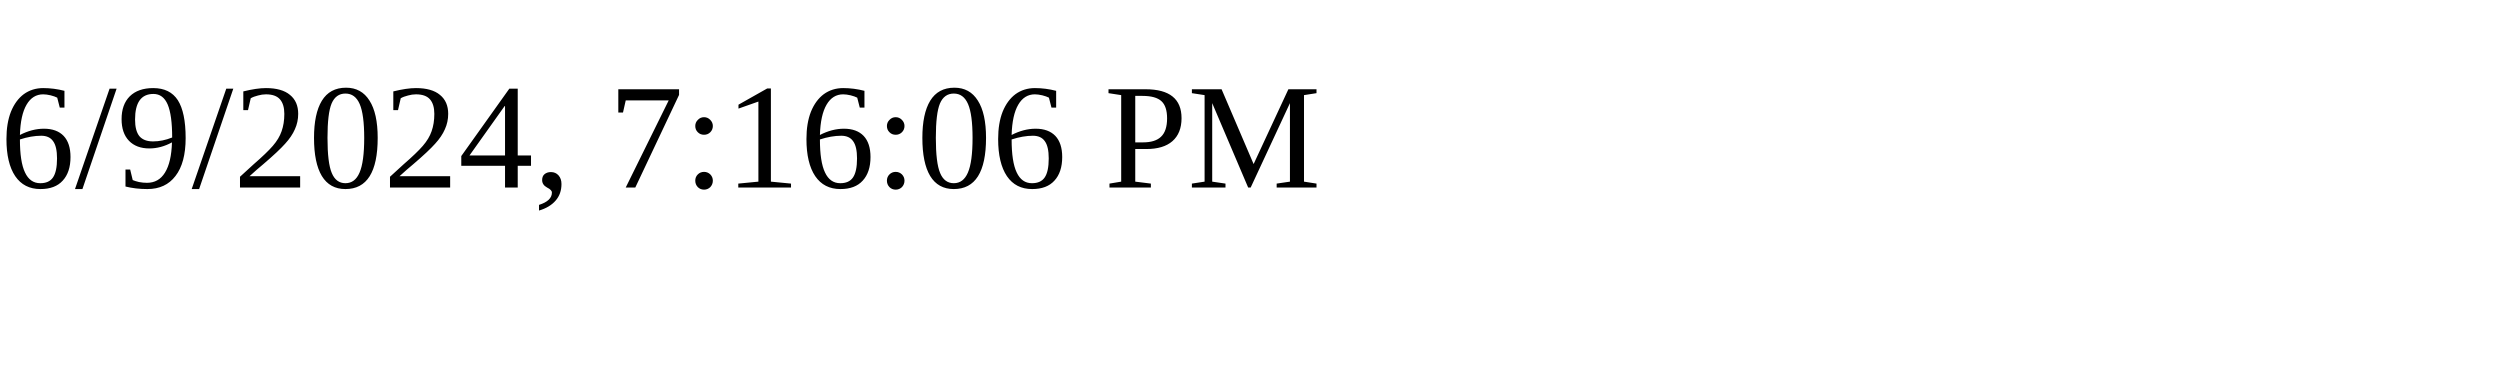
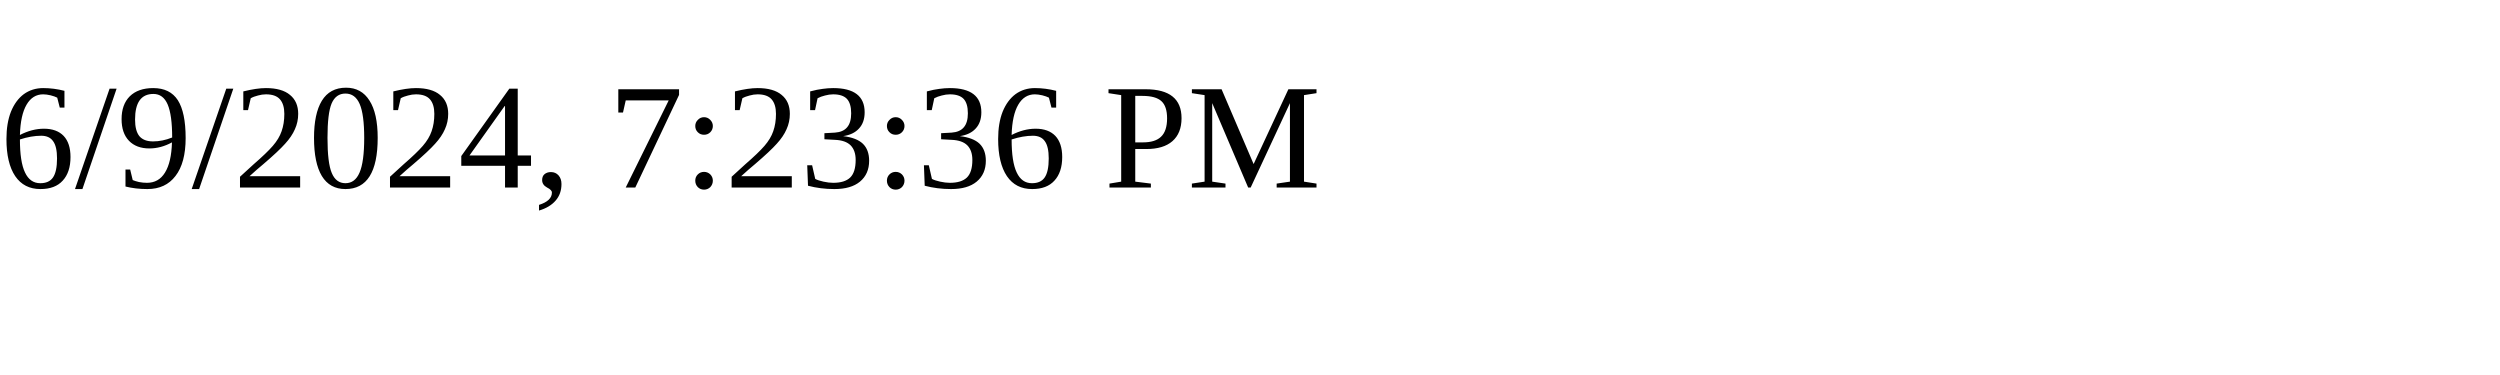
<svg xmlns="http://www.w3.org/2000/svg" height="30" width="200">
-   <text x="0" y="15">6/9/2024, 7:16:06 PM</text>
+   <text x="0" y="15">6/9/2024, 7:23:36 PM</text>
</svg>
